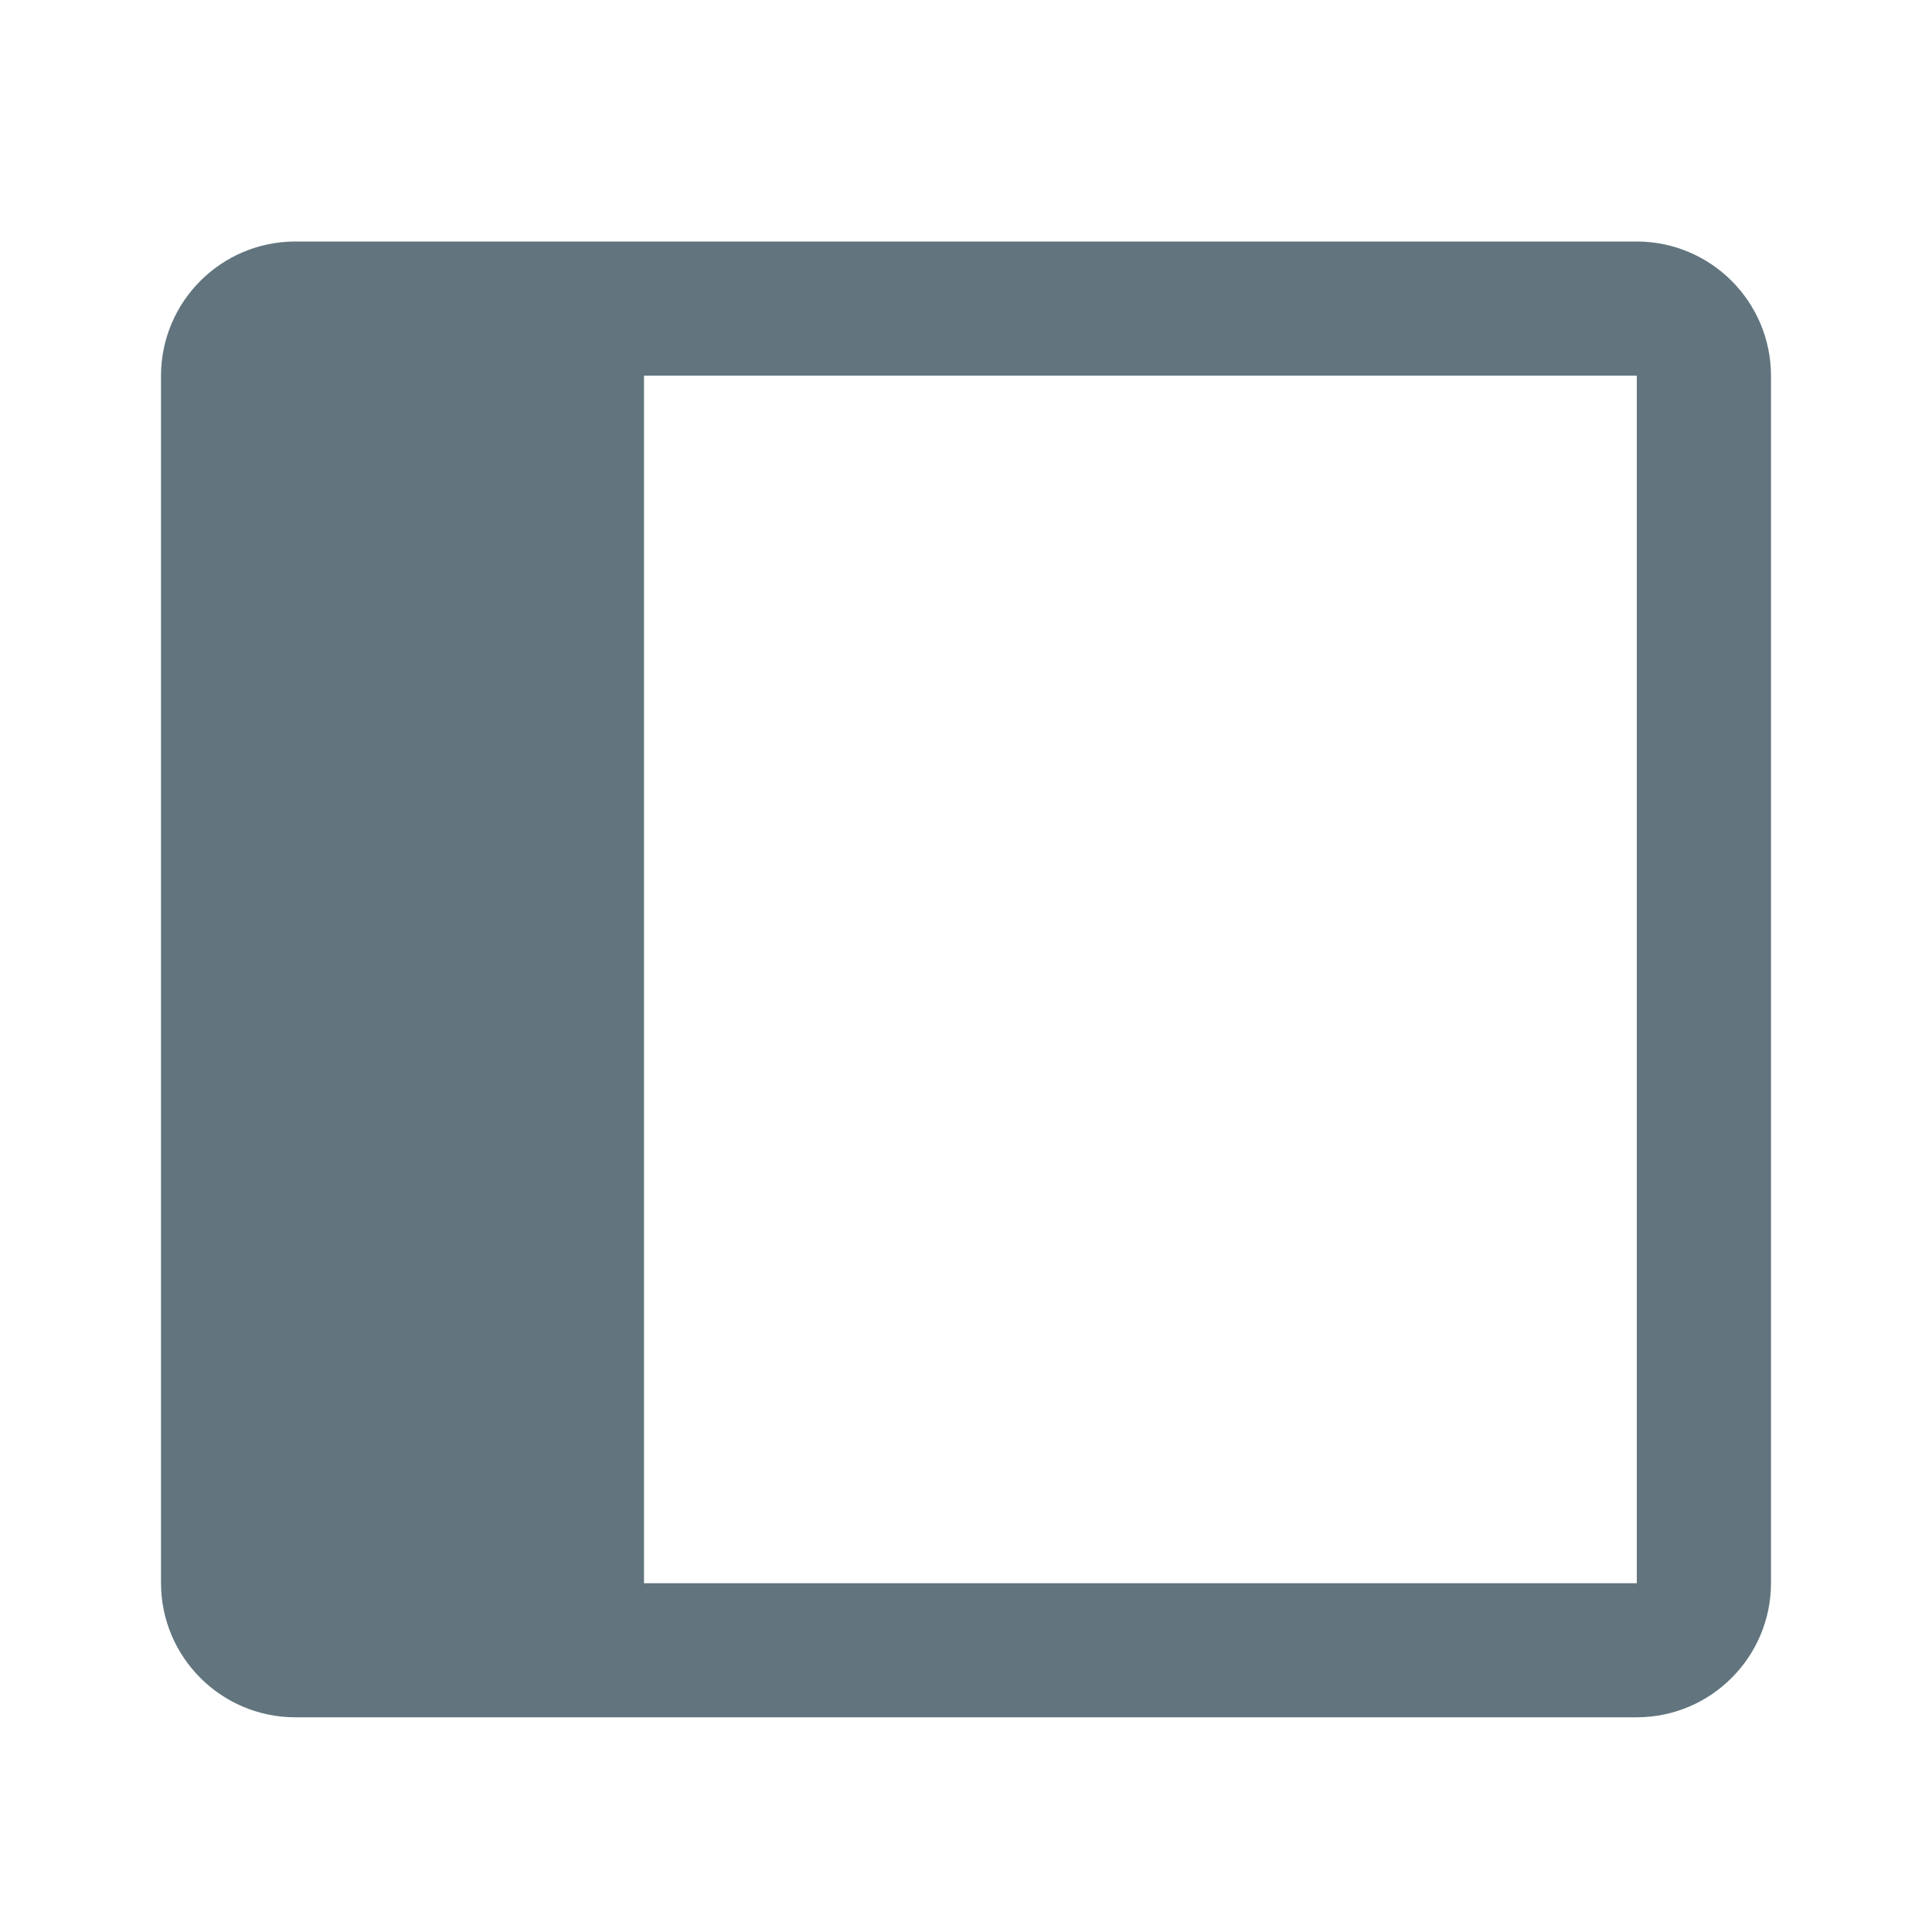
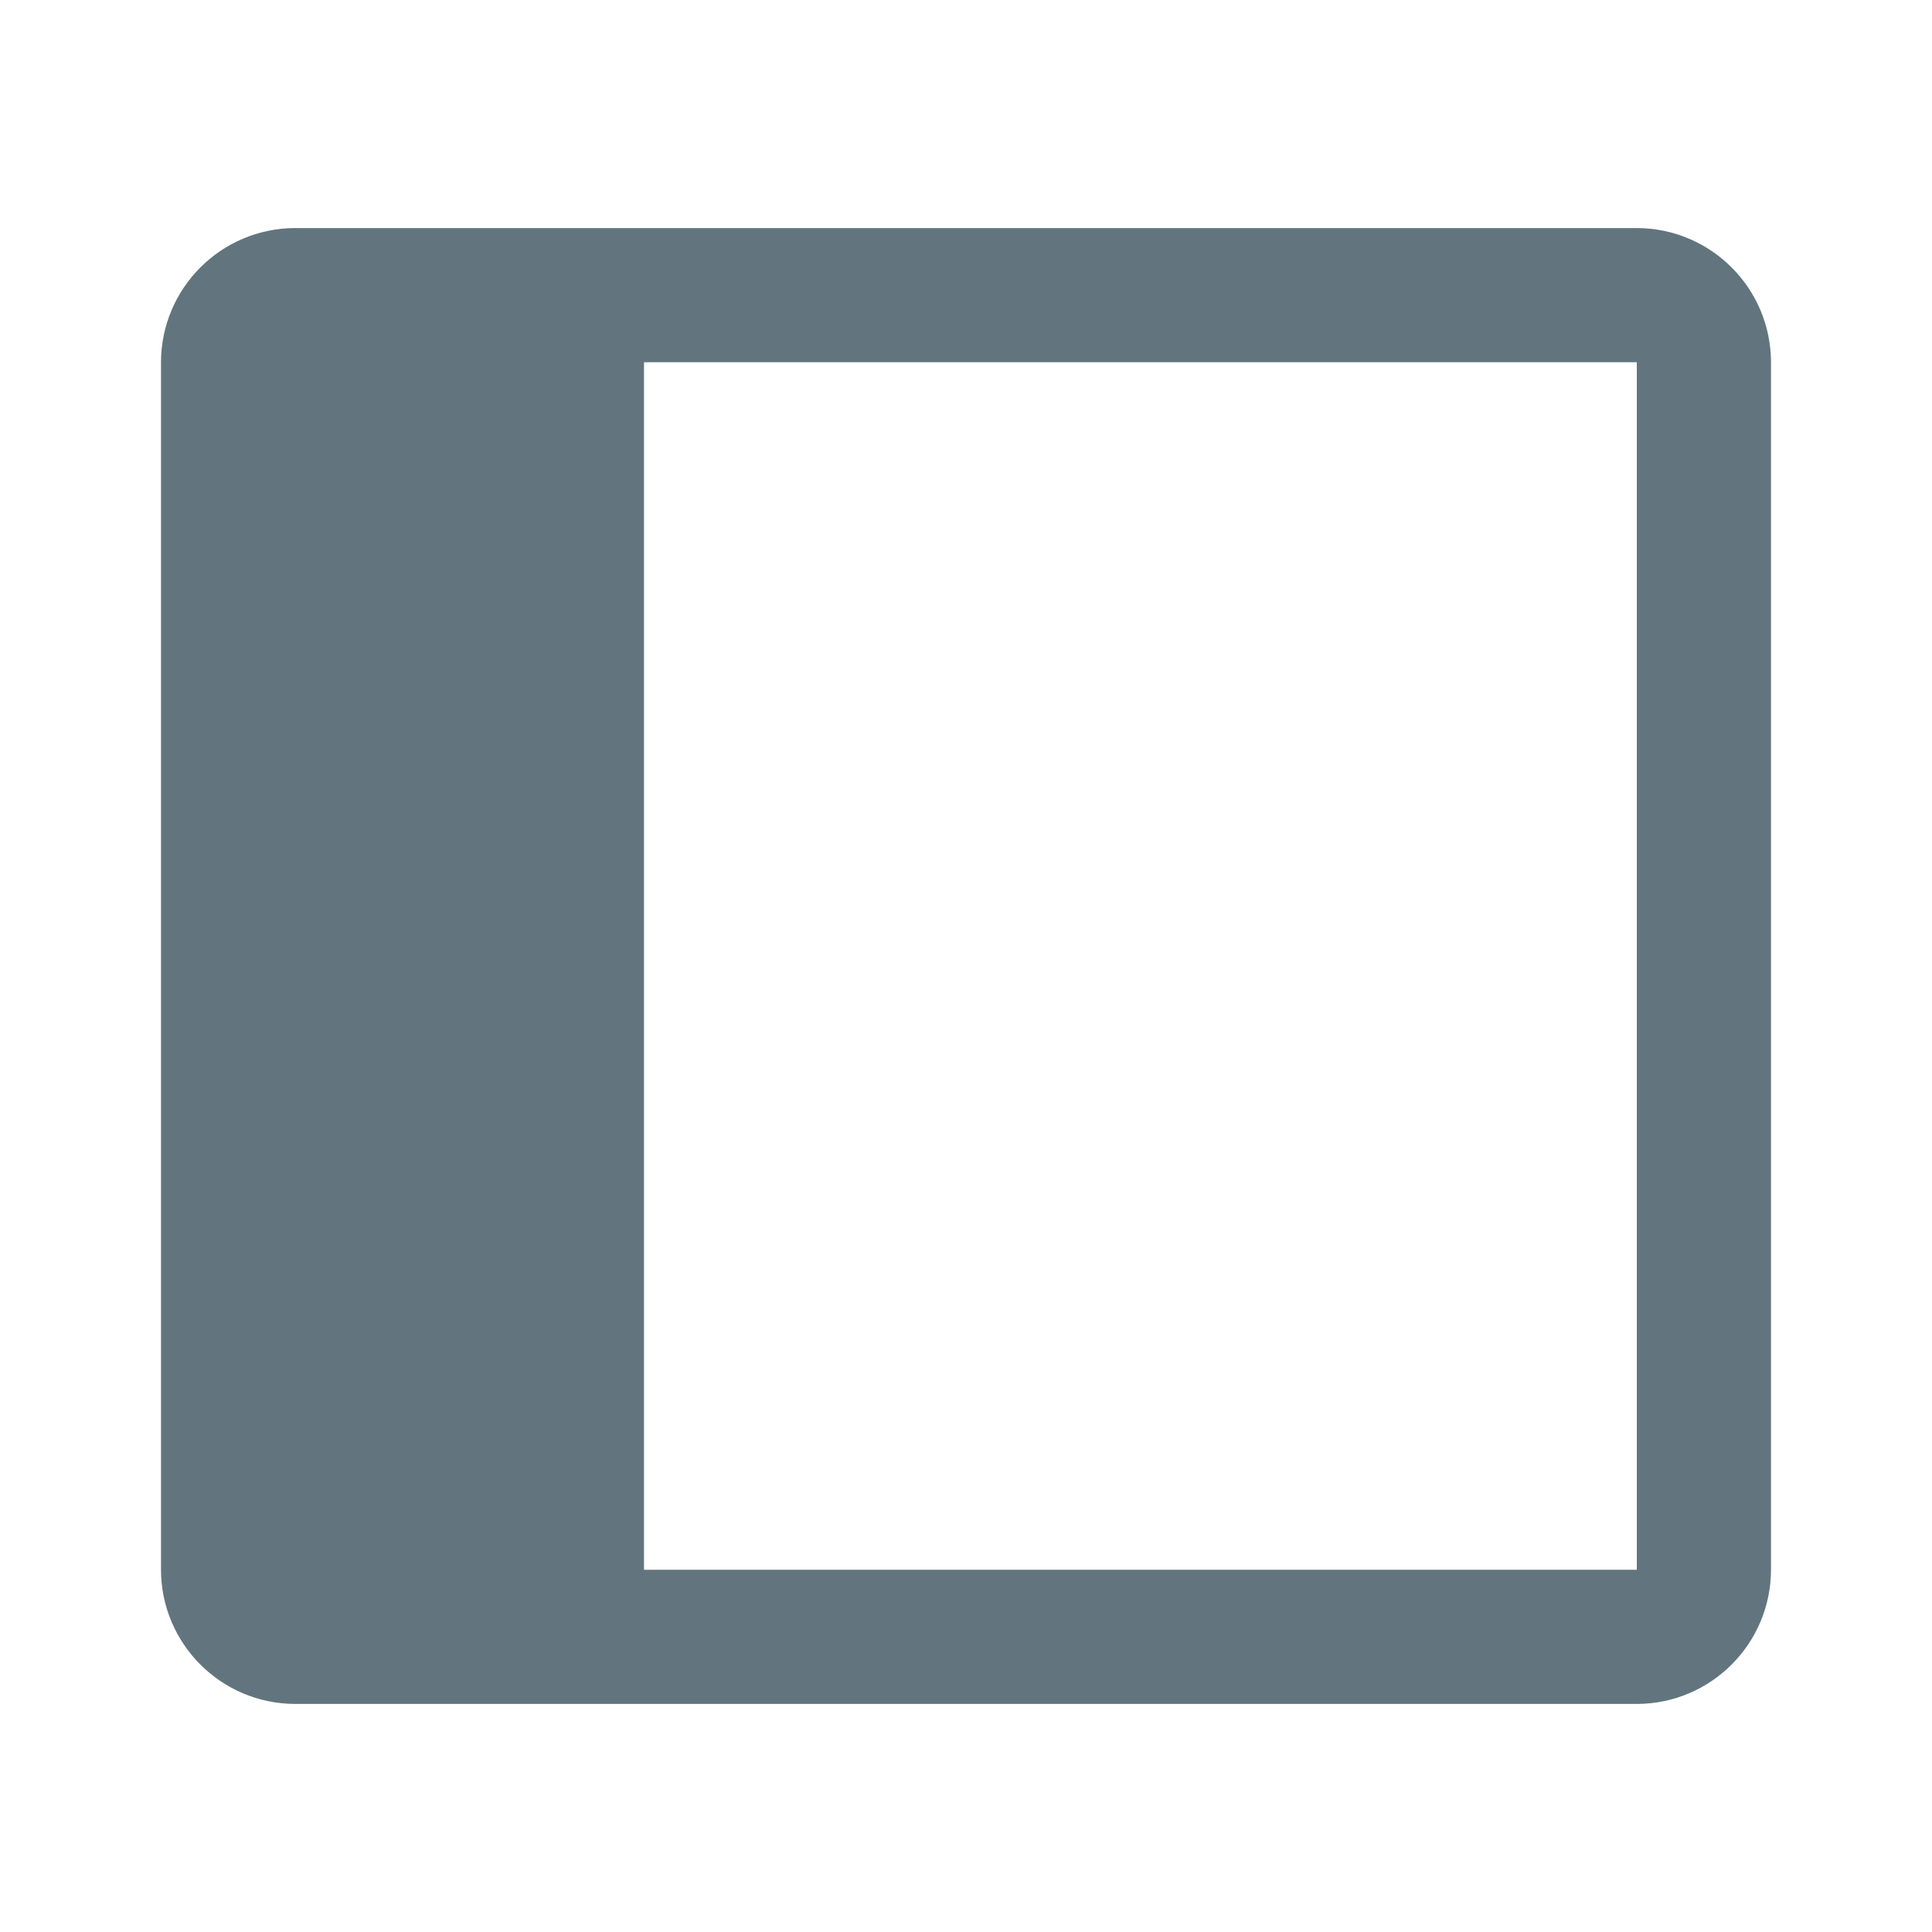
<svg xmlns="http://www.w3.org/2000/svg" fill="none" viewBox="0 0 24 24">
-   <path fill="#62757E" fill-rule="evenodd" d="M22 19.667a1.67 1.67 0 0 1-1.667 1.666H3.667A1.67 1.67 0 0 1 2 19.667v-15A1.67 1.67 0 0 1 3.667 3h16.666A1.67 1.67 0 0 1 22 4.667v15Zm-14-15v15h12.333v-15H8Z" clip-rule="evenodd" />
+   <path fill="#62757E" fill-rule="evenodd" d="M22 19.5a1.67 1.67 0 0 1-1.667 1.667H3.667A1.67 1.67 0 0 1 2 19.5v-15a1.67 1.67 0 0 1 1.667-1.667h16.666A1.67 1.67 0 0 1 22 4.5v15ZM8 4.5v15h12.333v-15H8Z" clip-rule="evenodd" />
</svg>
